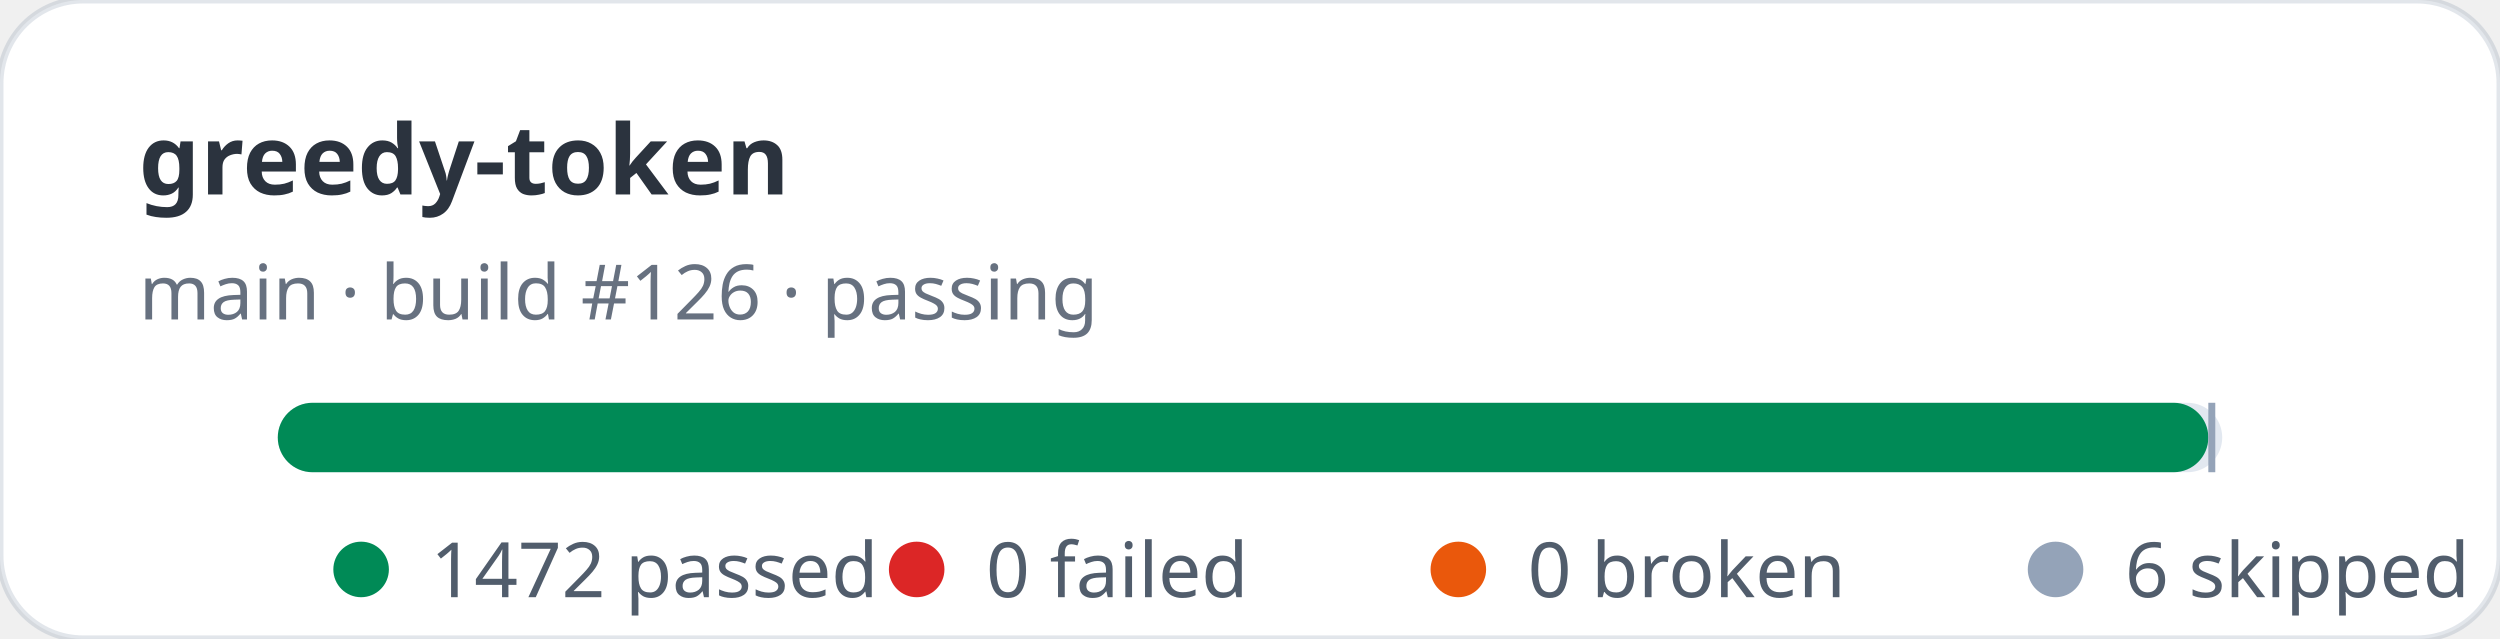
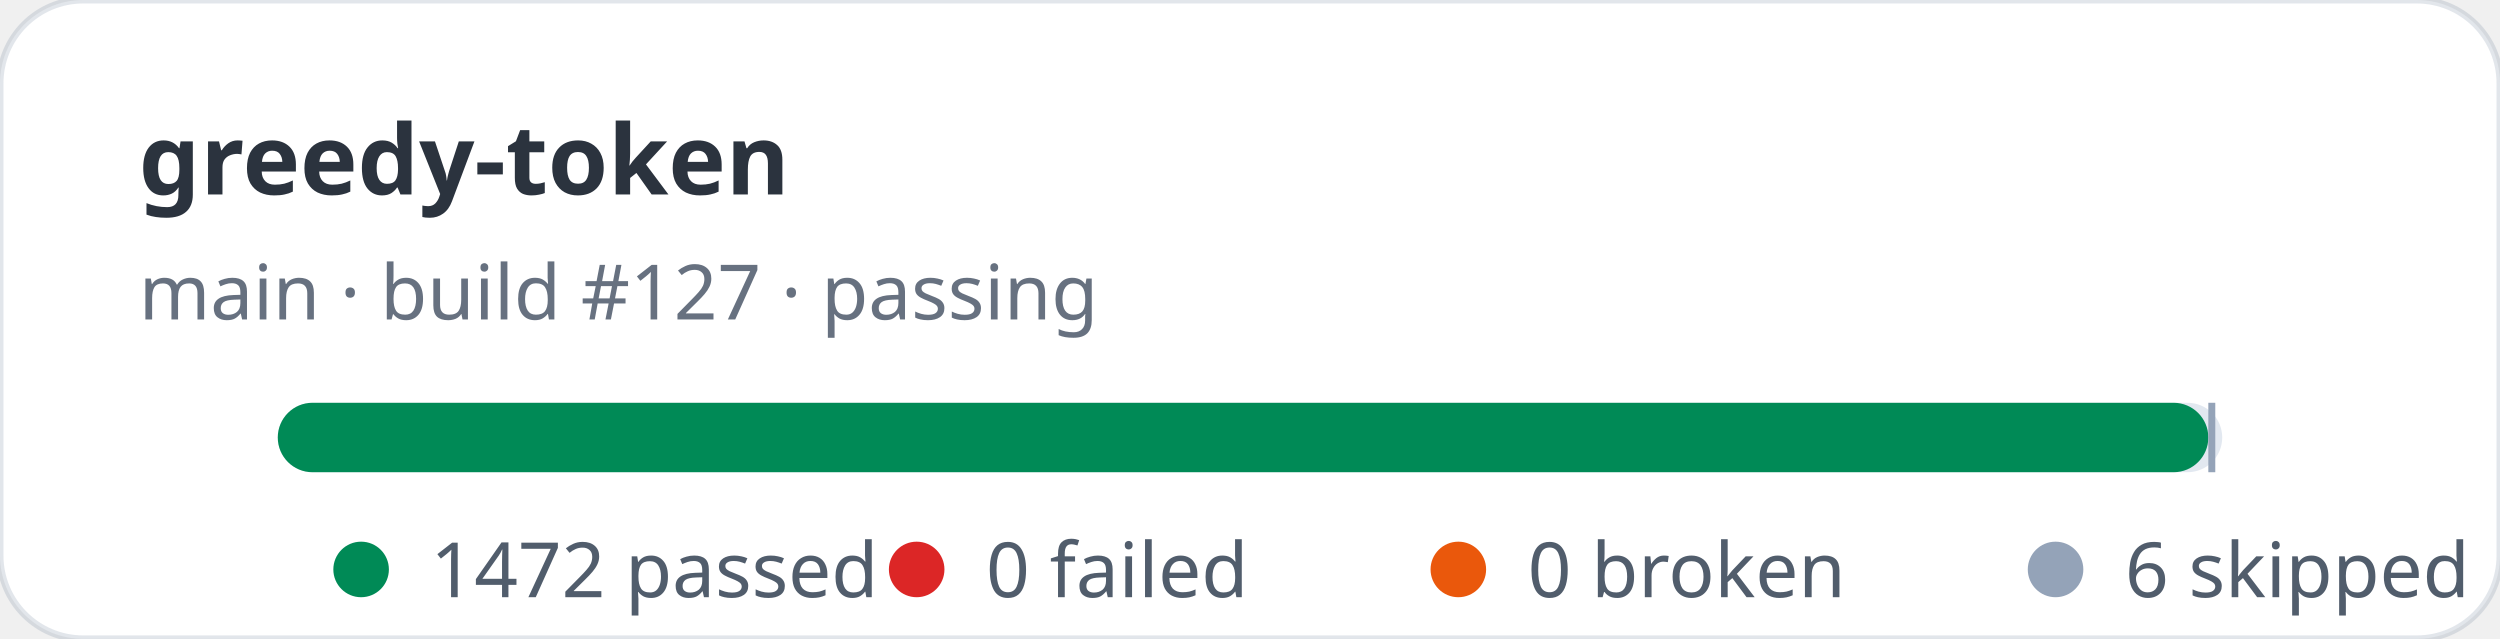
<svg xmlns="http://www.w3.org/2000/svg" width="360" height="92" viewBox="0 0 360 92" role="img" aria-label="greedy-token stats: 1472 passed, 0 failed">
  <rect width="360" height="92" rx="12" fill="#ffffff" stroke="rgba(11,48,86,0.12)" />
  <text x="20" y="28" fill="rgba(1,10,24,0.83)" font-family="ui-sans-serif,system-ui,sans-serif" font-size="14" font-weight="700">greedy-token</text>
-   <text x="20" y="46" fill="rgba(2,19,44,0.6)" font-family="ui-sans-serif,system-ui,sans-serif" font-size="11">main · build #126 · passing</text>
+   <text x="20" y="46" fill="rgba(2,19,44,0.6)" font-family="ui-sans-serif,system-ui,sans-serif" font-size="11">main · build #127 · passing</text>
  <rect x="40" y="58" width="280" height="10" rx="5" fill="#e2e8f0" />
  <rect x="40" y="58" width="278" height="10" rx="5" fill="#008a56" />
  <rect x="318" y="58" width="1" height="10" fill="#94a3b8" />
  <g font-family="ui-sans-serif,system-ui,sans-serif" font-size="11" fill="rgba(1,18,40,0.68)">
    <circle cx="52" cy="82" r="4" fill="#008a56" />
    <text x="62" y="86">1472 passed</text>
    <circle cx="132" cy="82" r="4" fill="#dc2626" />
    <text x="142" y="86">0 failed</text>
    <circle cx="210" cy="82" r="4" fill="#ea580c" />
    <text x="220" y="86">0 broken</text>
    <circle cx="296" cy="82" r="4" fill="#94a3b8" />
    <text x="306" y="86">6 skipped</text>
  </g>
</svg>
